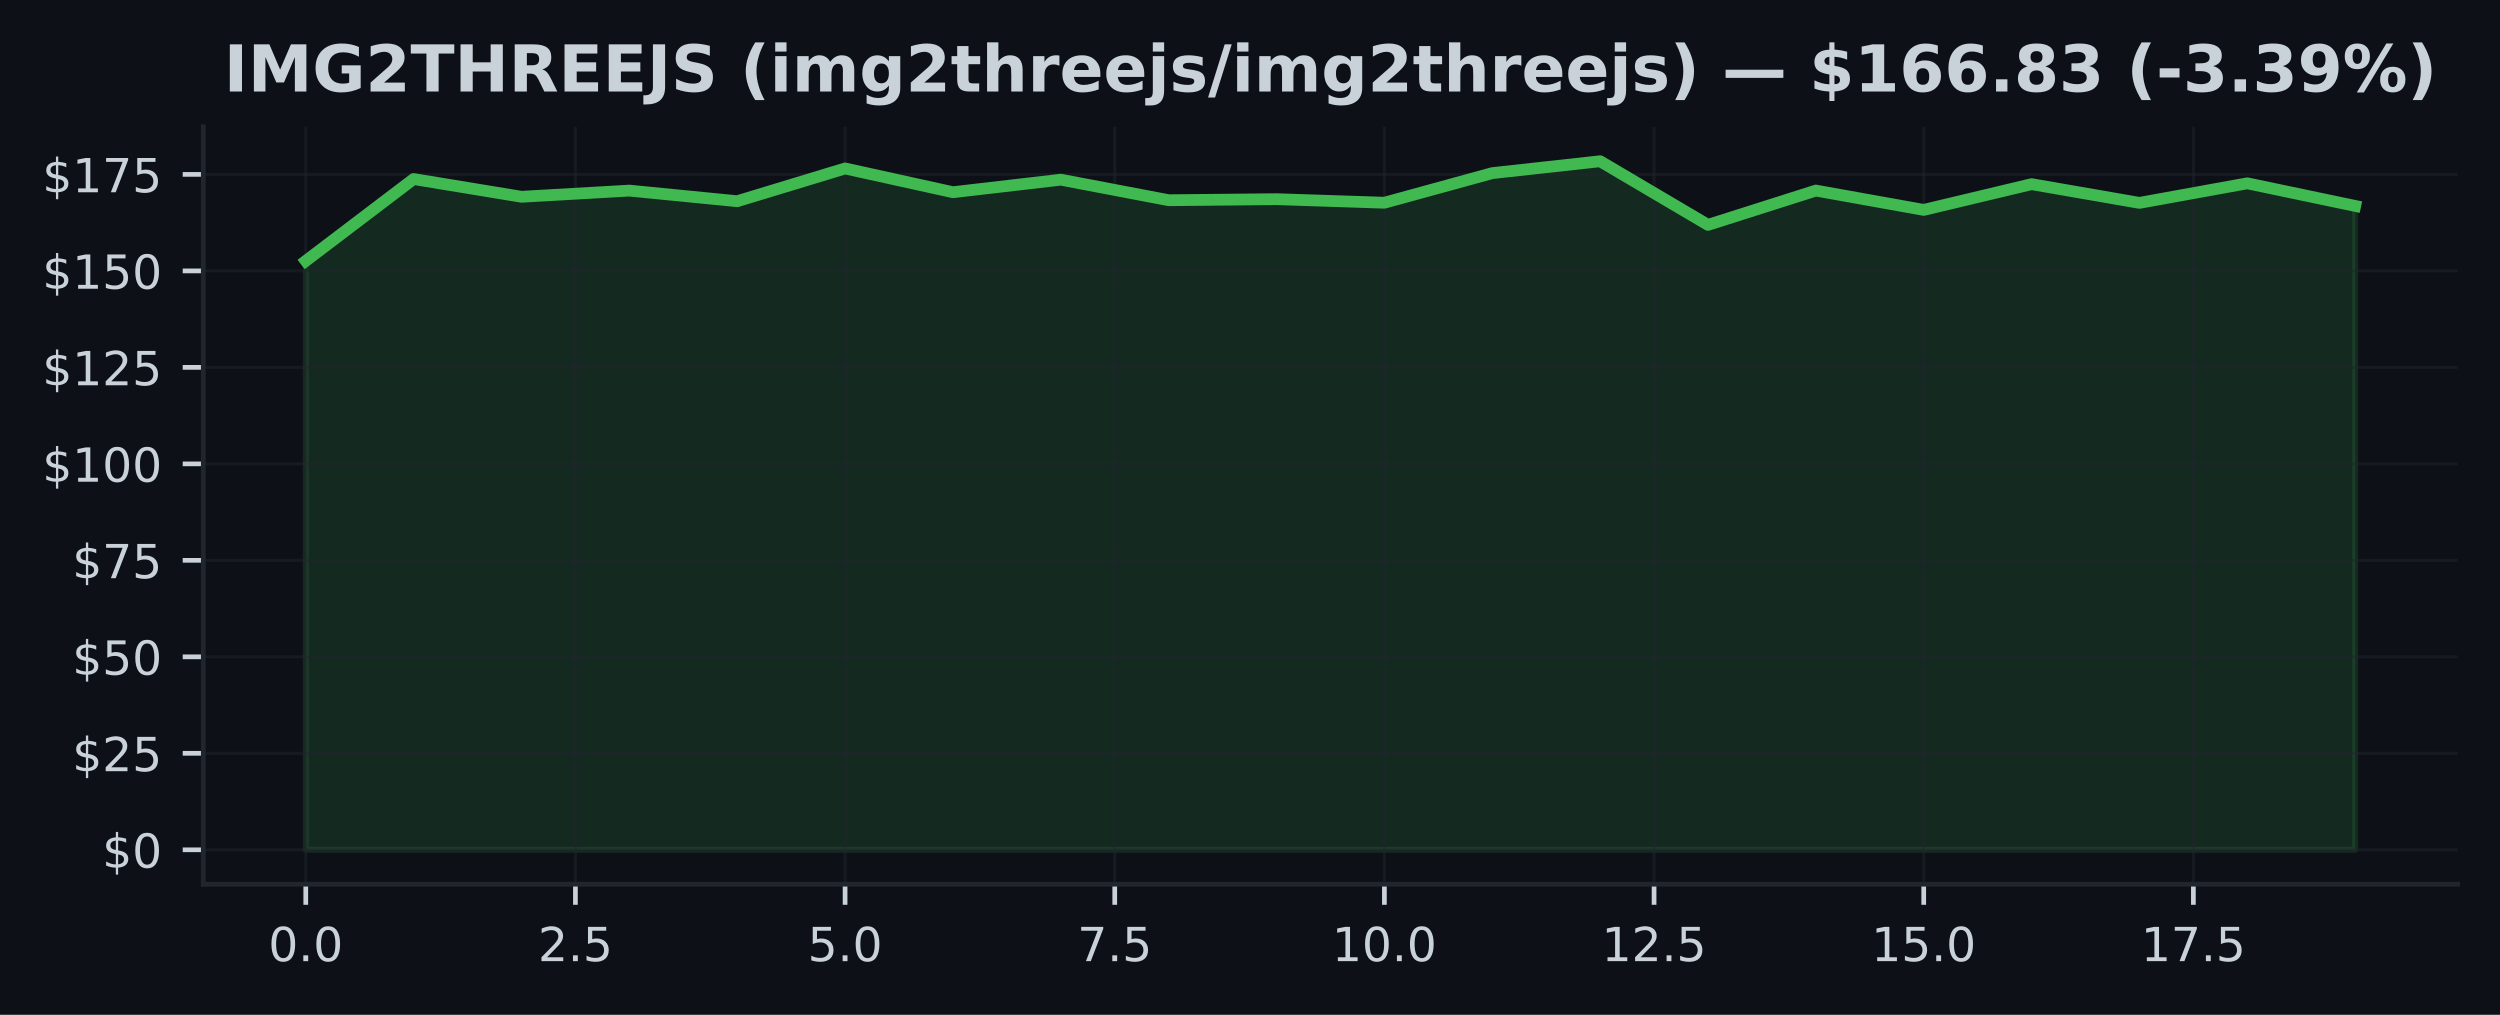
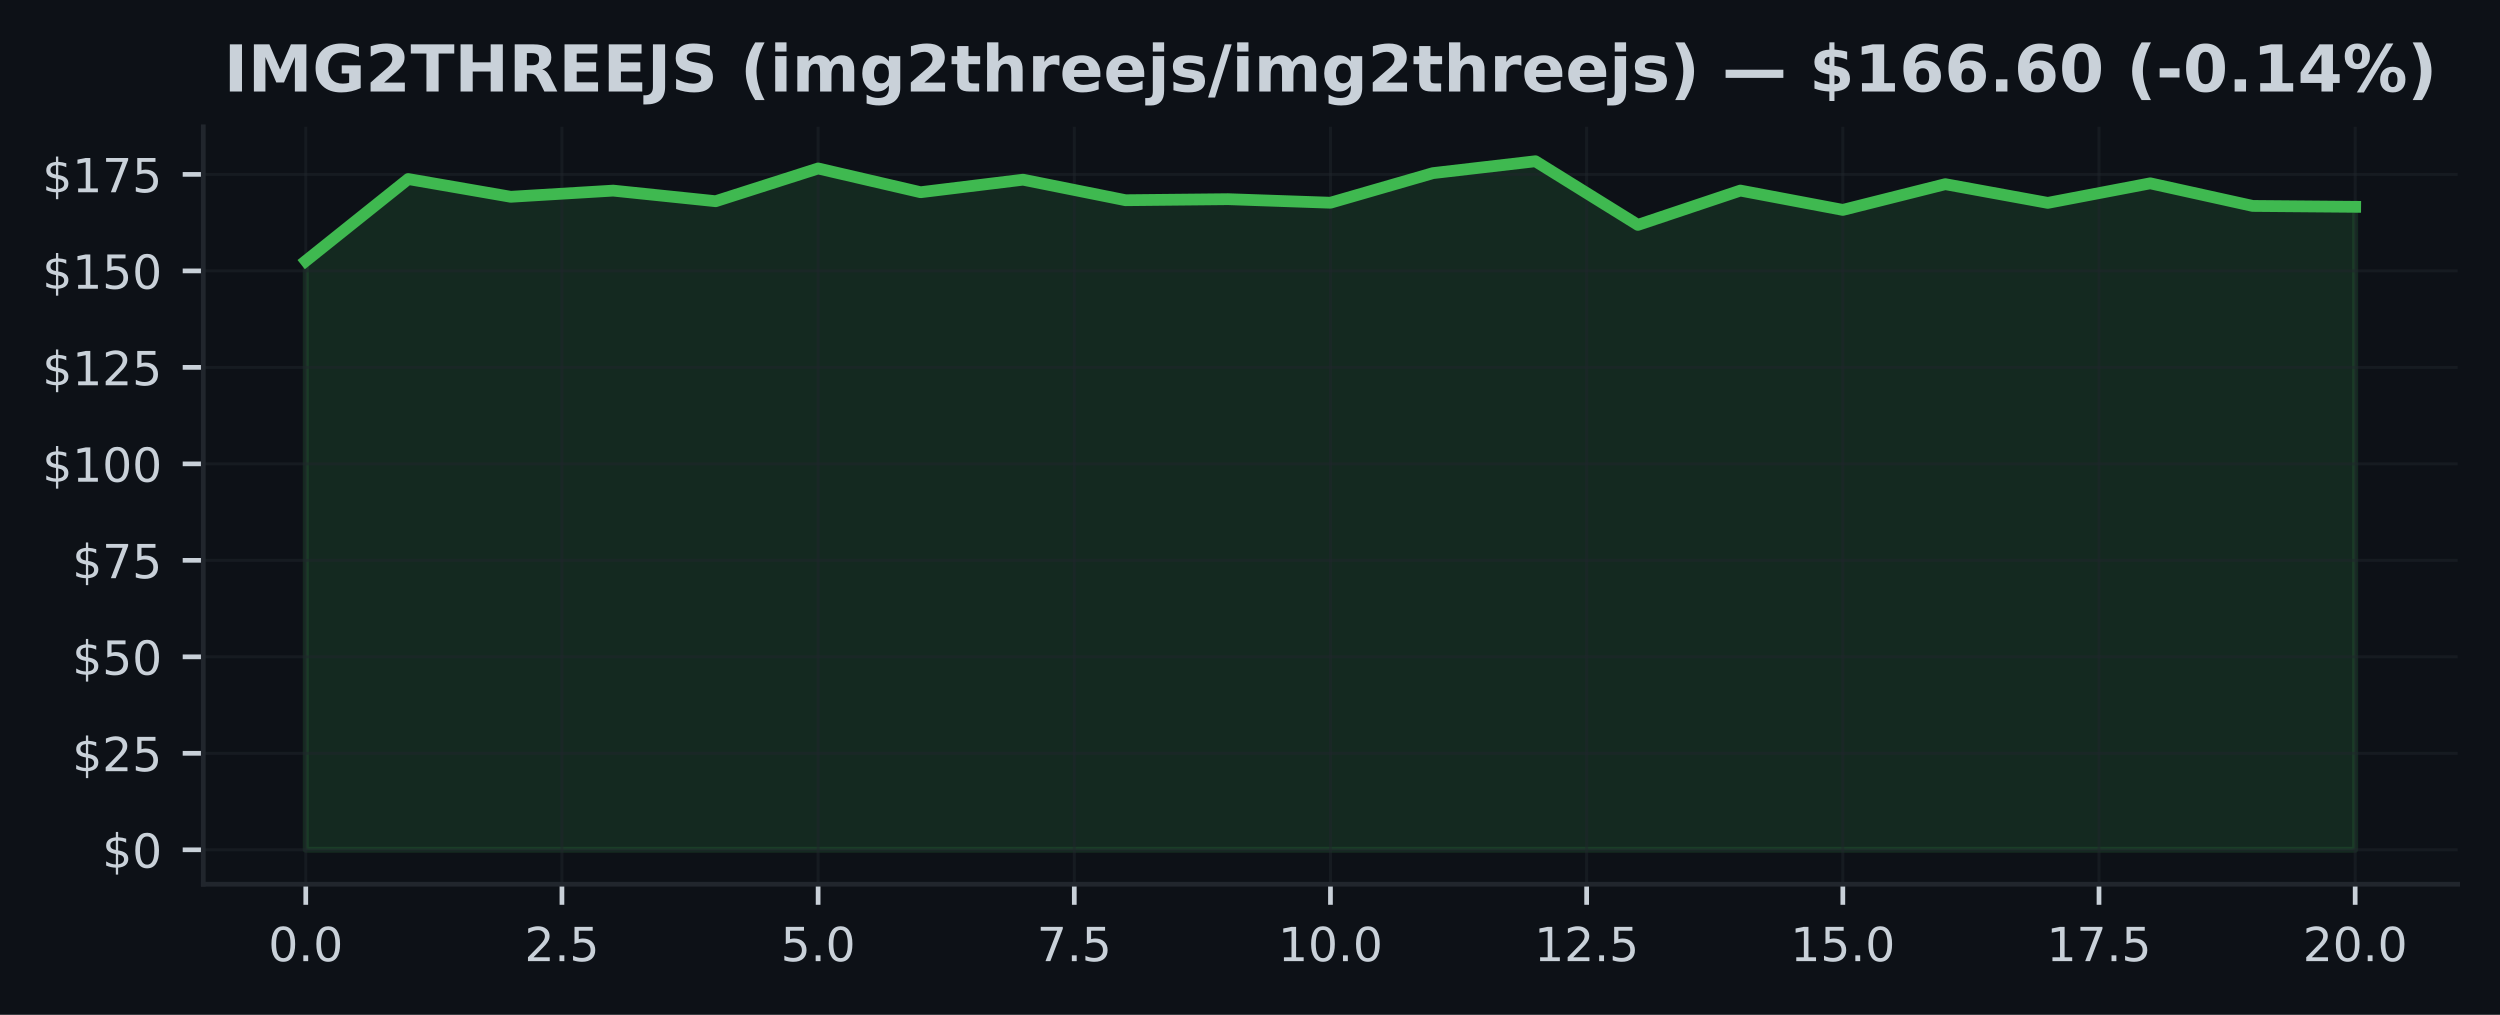
<svg xmlns="http://www.w3.org/2000/svg" xmlns:xlink="http://www.w3.org/1999/xlink" width="425pt" height="172.518pt" viewBox="0 0 425 172.518" version="1.1">
  <defs>
    <style type="text/css">*{stroke-linejoin: round; stroke-linecap: butt}</style>
  </defs>
  <g id="figure_1">
    <g id="patch_1">
      <path d="M 0 172.518  L 425 172.518  L 425 0  L 0 0  z " style="fill: #0d1117" />
    </g>
    <g id="axes_1">
      <g id="patch_2">
        <path d="M 34.56 150.318  L 417.8 150.318  L 417.8 21.558  L 34.56 21.558  z " style="fill: #0d1117" />
      </g>
      <g id="FillBetweenPolyCollection_1">
        <defs>
-           <path id="m0202baad45" d="M 51.98 -28.053  L 51.98 -128.16  L 70.317 -142.083  L 88.654 -139.065  L 106.991 -140.114  L 125.327 -138.31  L 143.664 -143.88  L 162.001 -139.839  L 180.338 -141.971  L 198.675 -138.481  L 217.012 -138.658  L 235.348 -138.054  L 253.685 -143.086  L 272.022 -145.107  L 290.359 -134.288  L 308.696 -140.121  L 327.033 -136.834  L 345.369 -141.21  L 363.706 -138.028  L 382.043 -141.354  L 400.38 -137.51  L 400.38 -28.053  L 400.38 -28.053  L 382.043 -28.053  L 363.706 -28.053  L 345.369 -28.053  L 327.033 -28.053  L 308.696 -28.053  L 290.359 -28.053  L 272.022 -28.053  L 253.685 -28.053  L 235.348 -28.053  L 217.012 -28.053  L 198.675 -28.053  L 180.338 -28.053  L 162.001 -28.053  L 143.664 -28.053  L 125.327 -28.053  L 106.991 -28.053  L 88.654 -28.053  L 70.317 -28.053  L 51.98 -28.053  z " style="stroke: #3fb950; stroke-opacity: 0.15" />
+           <path id="m21358fb7f8" d="M 51.98 -28.053  L 51.98 -128.16  L 69.4 -142.083  L 86.82 -139.065  L 104.24 -140.114  L 121.66 -138.31  L 139.08 -143.88  L 156.5 -139.839  L 173.92 -141.971  L 191.34 -138.481  L 208.76 -138.658  L 226.18 -138.054  L 243.6 -143.086  L 261.02 -145.107  L 278.44 -134.288  L 295.86 -140.121  L 313.28 -136.834  L 330.7 -141.21  L 348.12 -138.028  L 365.54 -141.354  L 382.96 -137.51  L 400.38 -137.359  L 400.38 -28.053  L 400.38 -28.053  L 382.96 -28.053  L 365.54 -28.053  L 348.12 -28.053  L 330.7 -28.053  L 313.28 -28.053  L 295.86 -28.053  L 278.44 -28.053  L 261.02 -28.053  L 243.6 -28.053  L 226.18 -28.053  L 208.76 -28.053  L 191.34 -28.053  L 173.92 -28.053  L 156.5 -28.053  L 139.08 -28.053  L 121.66 -28.053  L 104.24 -28.053  L 86.82 -28.053  L 69.4 -28.053  L 51.98 -28.053  z " style="stroke: #3fb950; stroke-opacity: 0.15" />
        </defs>
-         <g clip-path="url(#pbb594f7651)">
-           <use xlink:href="#m0202baad45" x="0" y="172.518" style="fill: #3fb950; fill-opacity: 0.15; stroke: #3fb950; stroke-opacity: 0.15" />
+         <g clip-path="url(#p4afce49a8f)">
+           <use xlink:href="#m21358fb7f8" x="0" y="172.518" style="fill: #3fb950; fill-opacity: 0.15; stroke: #3fb950; stroke-opacity: 0.15" />
        </g>
      </g>
      <g id="matplotlib.axis_1">
        <g id="xtick_1">
          <g id="line2d_1">
-             <path d="M 51.98 150.318  L 51.98 21.558  " clip-path="url(#pbb594f7651)" style="fill: none; stroke: #21262d; stroke-opacity: 0.5; stroke-width: 0.5; stroke-linecap: square" />
+             <path d="M 51.98 150.318  L 51.98 21.558  " clip-path="url(#p4afce49a8f)" style="fill: none; stroke: #21262d; stroke-opacity: 0.5; stroke-width: 0.5; stroke-linecap: square" />
          </g>
          <g id="line2d_2">
            <defs>
-               <path id="m7d5faaafaa" d="M 0 0  L 0 3.5  " style="stroke: #c9d1d9; stroke-width: 0.8" />
+               <path id="mf1d7096005" d="M 0 0  L 0 3.5  " style="stroke: #c9d1d9; stroke-width: 0.8" />
            </defs>
            <g>
-               <use xlink:href="#m7d5faaafaa" x="51.98" y="150.318" style="fill: #c9d1d9; stroke: #c9d1d9; stroke-width: 0.8" />
+               <use xlink:href="#mf1d7096005" x="51.98" y="150.318" style="fill: #c9d1d9; stroke: #c9d1d9; stroke-width: 0.8" />
            </g>
          </g>
          <g id="text_1">
            <g style="fill: #c9d1d9" transform="translate(45.61875 163.3964) scale(0.08 -0.08)">
              <defs>
                <path id="DejaVuSans-13" d="M 2034 4250  Q 1547 4250 1301 3770  Q 1056 3291 1056 2328  Q 1056 1369 1301 889  Q 1547 409 2034 409  Q 2525 409 2770 889  Q 3016 1369 3016 2328  Q 3016 3291 2770 3770  Q 2525 4250 2034 4250  z M 2034 4750  Q 2819 4750 3233 4129  Q 3647 3509 3647 2328  Q 3647 1150 3233 529  Q 2819 -91 2034 -91  Q 1250 -91 836 529  Q 422 1150 422 2328  Q 422 3509 836 4129  Q 1250 4750 2034 4750  z " transform="scale(0.015625)" />
                <path id="DejaVuSans-11" d="M 684 794  L 1344 794  L 1344 0  L 684 0  L 684 794  z " transform="scale(0.015625)" />
              </defs>
              <use xlink:href="#DejaVuSans-13" />
              <use xlink:href="#DejaVuSans-11" transform="translate(63.625 0)" />
              <use xlink:href="#DejaVuSans-13" transform="translate(95.40625 0)" />
            </g>
          </g>
        </g>
        <g id="xtick_2">
          <g id="line2d_3">
-             <path d="M 97.822 150.318  L 97.822 21.558  " clip-path="url(#pbb594f7651)" style="fill: none; stroke: #21262d; stroke-opacity: 0.5; stroke-width: 0.5; stroke-linecap: square" />
+             <path d="M 95.53 150.318  L 95.53 21.558  " clip-path="url(#p4afce49a8f)" style="fill: none; stroke: #21262d; stroke-opacity: 0.5; stroke-width: 0.5; stroke-linecap: square" />
          </g>
          <g id="line2d_4">
            <g>
-               <use xlink:href="#m7d5faaafaa" x="97.822" y="150.318" style="fill: #c9d1d9; stroke: #c9d1d9; stroke-width: 0.8" />
+               <use xlink:href="#mf1d7096005" x="95.53" y="150.318" style="fill: #c9d1d9; stroke: #c9d1d9; stroke-width: 0.8" />
            </g>
          </g>
          <g id="text_2">
-             <g style="fill: #c9d1d9" transform="translate(91.46085 163.3964) scale(0.08 -0.08)">
+             <g style="fill: #c9d1d9" transform="translate(89.16875 163.3964) scale(0.08 -0.08)">
              <defs>
                <path id="DejaVuSans-15" d="M 1228 531  L 3431 531  L 3431 0  L 469 0  L 469 531  Q 828 903 1448 1529  Q 2069 2156 2228 2338  Q 2531 2678 2651 2914  Q 2772 3150 2772 3378  Q 2772 3750 2511 3984  Q 2250 4219 1831 4219  Q 1534 4219 1204 4116  Q 875 4013 500 3803  L 500 4441  Q 881 4594 1212 4672  Q 1544 4750 1819 4750  Q 2544 4750 2975 4387  Q 3406 4025 3406 3419  Q 3406 3131 3298 2873  Q 3191 2616 2906 2266  Q 2828 2175 2409 1742  Q 1991 1309 1228 531  z " transform="scale(0.015625)" />
                <path id="DejaVuSans-18" d="M 691 4666  L 3169 4666  L 3169 4134  L 1269 4134  L 1269 2991  Q 1406 3038 1543 3061  Q 1681 3084 1819 3084  Q 2600 3084 3056 2656  Q 3513 2228 3513 1497  Q 3513 744 3044 326  Q 2575 -91 1722 -91  Q 1428 -91 1123 -41  Q 819 9 494 109  L 494 744  Q 775 591 1075 516  Q 1375 441 1709 441  Q 2250 441 2565 725  Q 2881 1009 2881 1497  Q 2881 1984 2565 2268  Q 2250 2553 1709 2553  Q 1456 2553 1204 2497  Q 953 2441 691 2322  L 691 4666  z " transform="scale(0.015625)" />
              </defs>
              <use xlink:href="#DejaVuSans-15" />
              <use xlink:href="#DejaVuSans-11" transform="translate(63.625 0)" />
              <use xlink:href="#DejaVuSans-18" transform="translate(95.40625 0)" />
            </g>
          </g>
        </g>
        <g id="xtick_3">
          <g id="line2d_5">
-             <path d="M 143.664 150.318  L 143.664 21.558  " clip-path="url(#pbb594f7651)" style="fill: none; stroke: #21262d; stroke-opacity: 0.5; stroke-width: 0.5; stroke-linecap: square" />
+             <path d="M 139.08 150.318  L 139.08 21.558  " clip-path="url(#p4afce49a8f)" style="fill: none; stroke: #21262d; stroke-opacity: 0.5; stroke-width: 0.5; stroke-linecap: square" />
          </g>
          <g id="line2d_6">
            <g>
-               <use xlink:href="#m7d5faaafaa" x="143.664" y="150.318" style="fill: #c9d1d9; stroke: #c9d1d9; stroke-width: 0.8" />
+               <use xlink:href="#mf1d7096005" x="139.08" y="150.318" style="fill: #c9d1d9; stroke: #c9d1d9; stroke-width: 0.8" />
            </g>
          </g>
          <g id="text_3">
-             <g style="fill: #c9d1d9" transform="translate(137.303 163.3964) scale(0.08 -0.08)">
+             <g style="fill: #c9d1d9" transform="translate(132.7188 163.3964) scale(0.08 -0.08)">
              <use xlink:href="#DejaVuSans-18" />
              <use xlink:href="#DejaVuSans-11" transform="translate(63.625 0)" />
              <use xlink:href="#DejaVuSans-13" transform="translate(95.40625 0)" />
            </g>
          </g>
        </g>
        <g id="xtick_4">
          <g id="line2d_7">
-             <path d="M 189.506 150.318  L 189.506 21.558  " clip-path="url(#pbb594f7651)" style="fill: none; stroke: #21262d; stroke-opacity: 0.5; stroke-width: 0.5; stroke-linecap: square" />
+             <path d="M 182.63 150.318  L 182.63 21.558  " clip-path="url(#p4afce49a8f)" style="fill: none; stroke: #21262d; stroke-opacity: 0.5; stroke-width: 0.5; stroke-linecap: square" />
          </g>
          <g id="line2d_8">
            <g>
-               <use xlink:href="#m7d5faaafaa" x="189.506" y="150.318" style="fill: #c9d1d9; stroke: #c9d1d9; stroke-width: 0.8" />
+               <use xlink:href="#mf1d7096005" x="182.63" y="150.318" style="fill: #c9d1d9; stroke: #c9d1d9; stroke-width: 0.8" />
            </g>
          </g>
          <g id="text_4">
-             <g style="fill: #c9d1d9" transform="translate(183.1451 163.3964) scale(0.08 -0.08)">
+             <g style="fill: #c9d1d9" transform="translate(176.2688 163.3964) scale(0.08 -0.08)">
              <defs>
                <path id="DejaVuSans-1a" d="M 525 4666  L 3525 4666  L 3525 4397  L 1831 0  L 1172 0  L 2766 4134  L 525 4134  L 525 4666  z " transform="scale(0.015625)" />
              </defs>
              <use xlink:href="#DejaVuSans-1a" />
              <use xlink:href="#DejaVuSans-11" transform="translate(63.625 0)" />
              <use xlink:href="#DejaVuSans-18" transform="translate(95.40625 0)" />
            </g>
          </g>
        </g>
        <g id="xtick_5">
          <g id="line2d_9">
-             <path d="M 235.348 150.318  L 235.348 21.558  " clip-path="url(#pbb594f7651)" style="fill: none; stroke: #21262d; stroke-opacity: 0.5; stroke-width: 0.5; stroke-linecap: square" />
+             <path d="M 226.18 150.318  L 226.18 21.558  " clip-path="url(#p4afce49a8f)" style="fill: none; stroke: #21262d; stroke-opacity: 0.5; stroke-width: 0.5; stroke-linecap: square" />
          </g>
          <g id="line2d_10">
            <g>
-               <use xlink:href="#m7d5faaafaa" x="235.348" y="150.318" style="fill: #c9d1d9; stroke: #c9d1d9; stroke-width: 0.8" />
+               <use xlink:href="#mf1d7096005" x="226.18" y="150.318" style="fill: #c9d1d9; stroke: #c9d1d9; stroke-width: 0.8" />
            </g>
          </g>
          <g id="text_5">
-             <g style="fill: #c9d1d9" transform="translate(226.4422 163.3964) scale(0.08 -0.08)">
+             <g style="fill: #c9d1d9" transform="translate(217.2738 163.3964) scale(0.08 -0.08)">
              <defs>
                <path id="DejaVuSans-14" d="M 794 531  L 1825 531  L 1825 4091  L 703 3866  L 703 4441  L 1819 4666  L 2450 4666  L 2450 531  L 3481 531  L 3481 0  L 794 0  L 794 531  z " transform="scale(0.015625)" />
              </defs>
              <use xlink:href="#DejaVuSans-14" />
              <use xlink:href="#DejaVuSans-13" transform="translate(63.625 0)" />
              <use xlink:href="#DejaVuSans-11" transform="translate(127.25 0)" />
              <use xlink:href="#DejaVuSans-13" transform="translate(159.0312 0)" />
            </g>
          </g>
        </g>
        <g id="xtick_6">
          <g id="line2d_11">
-             <path d="M 281.191 150.318  L 281.191 21.558  " clip-path="url(#pbb594f7651)" style="fill: none; stroke: #21262d; stroke-opacity: 0.5; stroke-width: 0.5; stroke-linecap: square" />
+             <path d="M 269.73 150.318  L 269.73 21.558  " clip-path="url(#p4afce49a8f)" style="fill: none; stroke: #21262d; stroke-opacity: 0.5; stroke-width: 0.5; stroke-linecap: square" />
          </g>
          <g id="line2d_12">
            <g>
-               <use xlink:href="#m7d5faaafaa" x="281.191" y="150.318" style="fill: #c9d1d9; stroke: #c9d1d9; stroke-width: 0.8" />
+               <use xlink:href="#mf1d7096005" x="269.73" y="150.318" style="fill: #c9d1d9; stroke: #c9d1d9; stroke-width: 0.8" />
            </g>
          </g>
          <g id="text_6">
-             <g style="fill: #c9d1d9" transform="translate(272.2843 163.3964) scale(0.08 -0.08)">
+             <g style="fill: #c9d1d9" transform="translate(260.8238 163.3964) scale(0.08 -0.08)">
              <use xlink:href="#DejaVuSans-14" />
              <use xlink:href="#DejaVuSans-15" transform="translate(63.625 0)" />
              <use xlink:href="#DejaVuSans-11" transform="translate(127.25 0)" />
              <use xlink:href="#DejaVuSans-18" transform="translate(159.0312 0)" />
            </g>
          </g>
        </g>
        <g id="xtick_7">
          <g id="line2d_13">
-             <path d="M 327.033 150.318  L 327.033 21.558  " clip-path="url(#pbb594f7651)" style="fill: none; stroke: #21262d; stroke-opacity: 0.5; stroke-width: 0.5; stroke-linecap: square" />
+             <path d="M 313.28 150.318  L 313.28 21.558  " clip-path="url(#p4afce49a8f)" style="fill: none; stroke: #21262d; stroke-opacity: 0.5; stroke-width: 0.5; stroke-linecap: square" />
          </g>
          <g id="line2d_14">
            <g>
-               <use xlink:href="#m7d5faaafaa" x="327.033" y="150.318" style="fill: #c9d1d9; stroke: #c9d1d9; stroke-width: 0.8" />
+               <use xlink:href="#mf1d7096005" x="313.28" y="150.318" style="fill: #c9d1d9; stroke: #c9d1d9; stroke-width: 0.8" />
            </g>
          </g>
          <g id="text_7">
-             <g style="fill: #c9d1d9" transform="translate(318.1264 163.3964) scale(0.08 -0.08)">
+             <g style="fill: #c9d1d9" transform="translate(304.3737 163.3964) scale(0.08 -0.08)">
              <use xlink:href="#DejaVuSans-14" />
              <use xlink:href="#DejaVuSans-18" transform="translate(63.625 0)" />
              <use xlink:href="#DejaVuSans-11" transform="translate(127.25 0)" />
              <use xlink:href="#DejaVuSans-13" transform="translate(159.0312 0)" />
            </g>
          </g>
        </g>
        <g id="xtick_8">
          <g id="line2d_15">
-             <path d="M 372.875 150.318  L 372.875 21.558  " clip-path="url(#pbb594f7651)" style="fill: none; stroke: #21262d; stroke-opacity: 0.5; stroke-width: 0.5; stroke-linecap: square" />
+             <path d="M 356.83 150.318  L 356.83 21.558  " clip-path="url(#p4afce49a8f)" style="fill: none; stroke: #21262d; stroke-opacity: 0.5; stroke-width: 0.5; stroke-linecap: square" />
          </g>
          <g id="line2d_16">
            <g>
-               <use xlink:href="#m7d5faaafaa" x="372.875" y="150.318" style="fill: #c9d1d9; stroke: #c9d1d9; stroke-width: 0.8" />
+               <use xlink:href="#mf1d7096005" x="356.83" y="150.318" style="fill: #c9d1d9; stroke: #c9d1d9; stroke-width: 0.8" />
            </g>
          </g>
          <g id="text_8">
-             <g style="fill: #c9d1d9" transform="translate(363.9685 163.3964) scale(0.08 -0.08)">
+             <g style="fill: #c9d1d9" transform="translate(347.9237 163.3964) scale(0.08 -0.08)">
              <use xlink:href="#DejaVuSans-14" />
              <use xlink:href="#DejaVuSans-1a" transform="translate(63.625 0)" />
              <use xlink:href="#DejaVuSans-11" transform="translate(127.25 0)" />
              <use xlink:href="#DejaVuSans-18" transform="translate(159.0312 0)" />
            </g>
          </g>
        </g>
+         <g id="xtick_9">
+           <g id="line2d_17">
+             <path d="M 400.38 150.318  L 400.38 21.558  " clip-path="url(#p4afce49a8f)" style="fill: none; stroke: #21262d; stroke-opacity: 0.5; stroke-width: 0.5; stroke-linecap: square" />
+           </g>
+           <g id="line2d_18">
+             <g>
+               <use xlink:href="#mf1d7096005" x="400.38" y="150.318" style="fill: #c9d1d9; stroke: #c9d1d9; stroke-width: 0.8" />
+             </g>
+           </g>
+           <g id="text_9">
+             <g style="fill: #c9d1d9" transform="translate(391.4737 163.3964) scale(0.08 -0.08)">
+               <use xlink:href="#DejaVuSans-15" />
+               <use xlink:href="#DejaVuSans-13" transform="translate(63.625 0)" />
+               <use xlink:href="#DejaVuSans-11" transform="translate(127.25 0)" />
+               <use xlink:href="#DejaVuSans-13" transform="translate(159.0312 0)" />
+             </g>
+           </g>
+         </g>
      </g>
      <g id="matplotlib.axis_2">
        <g id="ytick_1">
-           <g id="line2d_17">
-             <path d="M 34.56 144.466  L 417.8 144.466  " clip-path="url(#pbb594f7651)" style="fill: none; stroke: #21262d; stroke-opacity: 0.5; stroke-width: 0.5; stroke-linecap: square" />
-           </g>
-           <g id="line2d_18">
+           <g id="line2d_19">
+             <path d="M 34.56 144.466  L 417.8 144.466  " clip-path="url(#p4afce49a8f)" style="fill: none; stroke: #21262d; stroke-opacity: 0.5; stroke-width: 0.5; stroke-linecap: square" />
+           </g>
+           <g id="line2d_20">
            <defs>
-               <path id="m687f3b421e" d="M 0 0  L -3.5 0  " style="stroke: #c9d1d9; stroke-width: 0.8" />
+               <path id="m201c25aad0" d="M 0 0  L -3.5 0  " style="stroke: #c9d1d9; stroke-width: 0.8" />
            </defs>
            <g>
-               <use xlink:href="#m687f3b421e" x="34.56" y="144.466" style="fill: #c9d1d9; stroke: #c9d1d9; stroke-width: 0.8" />
-             </g>
-           </g>
-           <g id="text_9">
+               <use xlink:href="#m201c25aad0" x="34.56" y="144.466" style="fill: #c9d1d9; stroke: #c9d1d9; stroke-width: 0.8" />
+             </g>
+           </g>
+           <g id="text_10">
            <g style="fill: #c9d1d9" transform="translate(17.38 147.5049) scale(0.08 -0.08)">
              <defs>
                <path id="DejaVuSans-7" d="M 2163 -941  L 1850 -941  L 1847 0  Q 1519 6 1191 76  Q 863 147 531 288  L 531 850  Q 850 650 1176 548  Q 1503 447 1850 444  L 1850 1869  Q 1159 1981 845 2250  Q 531 2519 531 2988  Q 531 3497 872 3790  Q 1213 4084 1850 4128  L 1850 4863  L 2163 4863  L 2163 4138  Q 2453 4125 2725 4076  Q 2997 4028 3256 3944  L 3256 3397  Q 2997 3528 2723 3600  Q 2450 3672 2163 3684  L 2163 2350  Q 2872 2241 3206 1959  Q 3541 1678 3541 1191  Q 3541 663 3186 358  Q 2831 53 2163 6  L 2163 -941  z M 1850 2406  L 1850 3688  Q 1488 3647 1297 3481  Q 1106 3316 1106 3041  Q 1106 2772 1282 2622  Q 1459 2472 1850 2406  z M 2163 1806  L 2163 453  Q 2559 506 2761 678  Q 2963 850 2963 1131  Q 2963 1406 2770 1568  Q 2578 1731 2163 1806  z " transform="scale(0.015625)" />
              </defs>
              <use xlink:href="#DejaVuSans-7" />
              <use xlink:href="#DejaVuSans-13" transform="translate(63.625 0)" />
            </g>
          </g>
        </g>
        <g id="ytick_2">
-           <g id="line2d_19">
-             <path d="M 34.56 128.063  L 417.8 128.063  " clip-path="url(#pbb594f7651)" style="fill: none; stroke: #21262d; stroke-opacity: 0.5; stroke-width: 0.5; stroke-linecap: square" />
-           </g>
-           <g id="line2d_20">
-             <g>
-               <use xlink:href="#m687f3b421e" x="34.56" y="128.063" style="fill: #c9d1d9; stroke: #c9d1d9; stroke-width: 0.8" />
-             </g>
-           </g>
-           <g id="text_10">
+           <g id="line2d_21">
+             <path d="M 34.56 128.063  L 417.8 128.063  " clip-path="url(#p4afce49a8f)" style="fill: none; stroke: #21262d; stroke-opacity: 0.5; stroke-width: 0.5; stroke-linecap: square" />
+           </g>
+           <g id="line2d_22">
+             <g>
+               <use xlink:href="#m201c25aad0" x="34.56" y="128.063" style="fill: #c9d1d9; stroke: #c9d1d9; stroke-width: 0.8" />
+             </g>
+           </g>
+           <g id="text_11">
            <g style="fill: #c9d1d9" transform="translate(12.29 131.1025) scale(0.08 -0.08)">
              <use xlink:href="#DejaVuSans-7" />
              <use xlink:href="#DejaVuSans-15" transform="translate(63.625 0)" />
              <use xlink:href="#DejaVuSans-18" transform="translate(127.25 0)" />
            </g>
          </g>
        </g>
        <g id="ytick_3">
-           <g id="line2d_21">
-             <path d="M 34.56 111.661  L 417.8 111.661  " clip-path="url(#pbb594f7651)" style="fill: none; stroke: #21262d; stroke-opacity: 0.5; stroke-width: 0.5; stroke-linecap: square" />
-           </g>
-           <g id="line2d_22">
-             <g>
-               <use xlink:href="#m687f3b421e" x="34.56" y="111.661" style="fill: #c9d1d9; stroke: #c9d1d9; stroke-width: 0.8" />
-             </g>
-           </g>
-           <g id="text_11">
+           <g id="line2d_23">
+             <path d="M 34.56 111.661  L 417.8 111.661  " clip-path="url(#p4afce49a8f)" style="fill: none; stroke: #21262d; stroke-opacity: 0.5; stroke-width: 0.5; stroke-linecap: square" />
+           </g>
+           <g id="line2d_24">
+             <g>
+               <use xlink:href="#m201c25aad0" x="34.56" y="111.661" style="fill: #c9d1d9; stroke: #c9d1d9; stroke-width: 0.8" />
+             </g>
+           </g>
+           <g id="text_12">
            <g style="fill: #c9d1d9" transform="translate(12.29 114.7) scale(0.08 -0.08)">
              <use xlink:href="#DejaVuSans-7" />
              <use xlink:href="#DejaVuSans-18" transform="translate(63.625 0)" />
              <use xlink:href="#DejaVuSans-13" transform="translate(127.25 0)" />
            </g>
          </g>
        </g>
        <g id="ytick_4">
-           <g id="line2d_23">
-             <path d="M 34.56 95.258  L 417.8 95.258  " clip-path="url(#pbb594f7651)" style="fill: none; stroke: #21262d; stroke-opacity: 0.5; stroke-width: 0.5; stroke-linecap: square" />
-           </g>
-           <g id="line2d_24">
-             <g>
-               <use xlink:href="#m687f3b421e" x="34.56" y="95.258" style="fill: #c9d1d9; stroke: #c9d1d9; stroke-width: 0.8" />
-             </g>
-           </g>
-           <g id="text_12">
+           <g id="line2d_25">
+             <path d="M 34.56 95.258  L 417.8 95.258  " clip-path="url(#p4afce49a8f)" style="fill: none; stroke: #21262d; stroke-opacity: 0.5; stroke-width: 0.5; stroke-linecap: square" />
+           </g>
+           <g id="line2d_26">
+             <g>
+               <use xlink:href="#m201c25aad0" x="34.56" y="95.258" style="fill: #c9d1d9; stroke: #c9d1d9; stroke-width: 0.8" />
+             </g>
+           </g>
+           <g id="text_13">
            <g style="fill: #c9d1d9" transform="translate(12.29 98.29754) scale(0.08 -0.08)">
              <use xlink:href="#DejaVuSans-7" />
              <use xlink:href="#DejaVuSans-1a" transform="translate(63.625 0)" />
              <use xlink:href="#DejaVuSans-18" transform="translate(127.25 0)" />
            </g>
          </g>
        </g>
        <g id="ytick_5">
-           <g id="line2d_25">
-             <path d="M 34.56 78.856  L 417.8 78.856  " clip-path="url(#pbb594f7651)" style="fill: none; stroke: #21262d; stroke-opacity: 0.5; stroke-width: 0.5; stroke-linecap: square" />
-           </g>
-           <g id="line2d_26">
-             <g>
-               <use xlink:href="#m687f3b421e" x="34.56" y="78.856" style="fill: #c9d1d9; stroke: #c9d1d9; stroke-width: 0.8" />
-             </g>
-           </g>
-           <g id="text_13">
+           <g id="line2d_27">
+             <path d="M 34.56 78.856  L 417.8 78.856  " clip-path="url(#p4afce49a8f)" style="fill: none; stroke: #21262d; stroke-opacity: 0.5; stroke-width: 0.5; stroke-linecap: square" />
+           </g>
+           <g id="line2d_28">
+             <g>
+               <use xlink:href="#m201c25aad0" x="34.56" y="78.856" style="fill: #c9d1d9; stroke: #c9d1d9; stroke-width: 0.8" />
+             </g>
+           </g>
+           <g id="text_14">
            <g style="fill: #c9d1d9" transform="translate(7.2 81.89507) scale(0.08 -0.08)">
              <use xlink:href="#DejaVuSans-7" />
              <use xlink:href="#DejaVuSans-14" transform="translate(63.625 0)" />
              <use xlink:href="#DejaVuSans-13" transform="translate(127.25 0)" />
              <use xlink:href="#DejaVuSans-13" transform="translate(190.875 0)" />
            </g>
          </g>
        </g>
        <g id="ytick_6">
-           <g id="line2d_27">
-             <path d="M 34.56 62.453  L 417.8 62.453  " clip-path="url(#pbb594f7651)" style="fill: none; stroke: #21262d; stroke-opacity: 0.5; stroke-width: 0.5; stroke-linecap: square" />
-           </g>
-           <g id="line2d_28">
-             <g>
-               <use xlink:href="#m687f3b421e" x="34.56" y="62.453" style="fill: #c9d1d9; stroke: #c9d1d9; stroke-width: 0.8" />
-             </g>
-           </g>
-           <g id="text_14">
+           <g id="line2d_29">
+             <path d="M 34.56 62.453  L 417.8 62.453  " clip-path="url(#p4afce49a8f)" style="fill: none; stroke: #21262d; stroke-opacity: 0.5; stroke-width: 0.5; stroke-linecap: square" />
+           </g>
+           <g id="line2d_30">
+             <g>
+               <use xlink:href="#m201c25aad0" x="34.56" y="62.453" style="fill: #c9d1d9; stroke: #c9d1d9; stroke-width: 0.8" />
+             </g>
+           </g>
+           <g id="text_15">
            <g style="fill: #c9d1d9" transform="translate(7.2 65.49261) scale(0.08 -0.08)">
              <use xlink:href="#DejaVuSans-7" />
              <use xlink:href="#DejaVuSans-14" transform="translate(63.625 0)" />
              <use xlink:href="#DejaVuSans-15" transform="translate(127.25 0)" />
              <use xlink:href="#DejaVuSans-18" transform="translate(190.875 0)" />
            </g>
          </g>
        </g>
        <g id="ytick_7">
-           <g id="line2d_29">
-             <path d="M 34.56 46.051  L 417.8 46.051  " clip-path="url(#pbb594f7651)" style="fill: none; stroke: #21262d; stroke-opacity: 0.5; stroke-width: 0.5; stroke-linecap: square" />
-           </g>
-           <g id="line2d_30">
-             <g>
-               <use xlink:href="#m687f3b421e" x="34.56" y="46.051" style="fill: #c9d1d9; stroke: #c9d1d9; stroke-width: 0.8" />
-             </g>
-           </g>
-           <g id="text_15">
+           <g id="line2d_31">
+             <path d="M 34.56 46.051  L 417.8 46.051  " clip-path="url(#p4afce49a8f)" style="fill: none; stroke: #21262d; stroke-opacity: 0.5; stroke-width: 0.5; stroke-linecap: square" />
+           </g>
+           <g id="line2d_32">
+             <g>
+               <use xlink:href="#m201c25aad0" x="34.56" y="46.051" style="fill: #c9d1d9; stroke: #c9d1d9; stroke-width: 0.8" />
+             </g>
+           </g>
+           <g id="text_16">
            <g style="fill: #c9d1d9" transform="translate(7.2 49.09014) scale(0.08 -0.08)">
              <use xlink:href="#DejaVuSans-7" />
              <use xlink:href="#DejaVuSans-14" transform="translate(63.625 0)" />
              <use xlink:href="#DejaVuSans-18" transform="translate(127.25 0)" />
              <use xlink:href="#DejaVuSans-13" transform="translate(190.875 0)" />
            </g>
          </g>
        </g>
        <g id="ytick_8">
-           <g id="line2d_31">
-             <path d="M 34.56 29.648  L 417.8 29.648  " clip-path="url(#pbb594f7651)" style="fill: none; stroke: #21262d; stroke-opacity: 0.5; stroke-width: 0.5; stroke-linecap: square" />
-           </g>
-           <g id="line2d_32">
-             <g>
-               <use xlink:href="#m687f3b421e" x="34.56" y="29.648" style="fill: #c9d1d9; stroke: #c9d1d9; stroke-width: 0.8" />
-             </g>
-           </g>
-           <g id="text_16">
+           <g id="line2d_33">
+             <path d="M 34.56 29.648  L 417.8 29.648  " clip-path="url(#p4afce49a8f)" style="fill: none; stroke: #21262d; stroke-opacity: 0.5; stroke-width: 0.5; stroke-linecap: square" />
+           </g>
+           <g id="line2d_34">
+             <g>
+               <use xlink:href="#m201c25aad0" x="34.56" y="29.648" style="fill: #c9d1d9; stroke: #c9d1d9; stroke-width: 0.8" />
+             </g>
+           </g>
+           <g id="text_17">
            <g style="fill: #c9d1d9" transform="translate(7.2 32.68768) scale(0.08 -0.08)">
              <use xlink:href="#DejaVuSans-7" />
              <use xlink:href="#DejaVuSans-14" transform="translate(63.625 0)" />
              <use xlink:href="#DejaVuSans-1a" transform="translate(127.25 0)" />
              <use xlink:href="#DejaVuSans-18" transform="translate(190.875 0)" />
            </g>
          </g>
        </g>
      </g>
-       <g id="line2d_33">
-         <path d="M 51.98 44.358  L 70.317 30.436  L 88.654 33.454  L 106.991 32.404  L 125.327 34.208  L 143.664 28.638  L 162.001 32.679  L 180.338 30.547  L 198.675 34.038  L 217.012 33.86  L 235.348 34.464  L 253.685 29.432  L 272.022 27.411  L 290.359 38.23  L 308.696 32.397  L 327.033 35.684  L 345.369 31.308  L 363.706 34.49  L 382.043 31.164  L 400.38 35.009  " clip-path="url(#pbb594f7651)" style="fill: none; stroke: #3fb950; stroke-width: 2; stroke-linecap: square" />
+       <g id="line2d_35">
+         <path d="M 51.98 44.358  L 69.4 30.436  L 86.82 33.454  L 104.24 32.404  L 121.66 34.208  L 139.08 28.638  L 156.5 32.679  L 173.92 30.547  L 191.34 34.038  L 208.76 33.86  L 226.18 34.464  L 243.6 29.432  L 261.02 27.411  L 278.44 38.23  L 295.86 32.397  L 313.28 35.684  L 330.7 31.308  L 348.12 34.49  L 365.54 31.164  L 382.96 35.009  L 400.38 35.16  " clip-path="url(#p4afce49a8f)" style="fill: none; stroke: #3fb950; stroke-width: 2; stroke-linecap: square" />
      </g>
      <g id="patch_3">
        <path d="M 34.56 150.318  L 34.56 21.558  " style="fill: none; stroke: #21262d; stroke-width: 0.8; stroke-linejoin: miter; stroke-linecap: square" />
      </g>
      <g id="patch_4">
        <path d="M 34.56 150.318  L 417.8 150.318  " style="fill: none; stroke: #21262d; stroke-width: 0.8; stroke-linejoin: miter; stroke-linecap: square" />
      </g>
-       <g id="text_17">
+       <g id="text_18">
        <g style="fill: #c9d1d9" transform="translate(38.05938 15.55828) scale(0.11 -0.11)">
          <defs>
            <path id="DejaVuSans-Bold-2c" d="M 588 4666  L 1791 4666  L 1791 0  L 588 0  L 588 4666  z " transform="scale(0.015625)" />
            <path id="DejaVuSans-Bold-30" d="M 588 4666  L 2119 4666  L 3181 2169  L 4250 4666  L 5778 4666  L 5778 0  L 4641 0  L 4641 3413  L 3566 897  L 2803 897  L 1728 3413  L 1728 0  L 588 0  L 588 4666  z " transform="scale(0.015625)" />
            <path id="DejaVuSans-Bold-2a" d="M 4781 347  Q 4331 128 3847 18  Q 3363 -91 2847 -91  Q 1681 -91 1000 561  Q 319 1213 319 2328  Q 319 3456 1012 4103  Q 1706 4750 2913 4750  Q 3378 4750 3804 4662  Q 4231 4575 4609 4403  L 4609 3438  Q 4219 3659 3833 3768  Q 3447 3878 3059 3878  Q 2341 3878 1952 3476  Q 1563 3075 1563 2328  Q 1563 1588 1938 1184  Q 2313 781 3003 781  Q 3191 781 3352 804  Q 3513 828 3641 878  L 3641 1784  L 2906 1784  L 2906 2591  L 4781 2591  L 4781 347  z " transform="scale(0.015625)" />
            <path id="DejaVuSans-Bold-15" d="M 1844 884  L 3897 884  L 3897 0  L 506 0  L 506 884  L 2209 2388  Q 2438 2594 2547 2791  Q 2656 2988 2656 3200  Q 2656 3528 2436 3728  Q 2216 3928 1850 3928  Q 1569 3928 1234 3808  Q 900 3688 519 3450  L 519 4475  Q 925 4609 1322 4679  Q 1719 4750 2100 4750  Q 2938 4750 3402 4381  Q 3866 4013 3866 3353  Q 3866 2972 3669 2642  Q 3472 2313 2841 1759  L 1844 884  z " transform="scale(0.015625)" />
            <path id="DejaVuSans-Bold-37" d="M 31 4666  L 4331 4666  L 4331 3756  L 2784 3756  L 2784 0  L 1581 0  L 1581 3756  L 31 3756  L 31 4666  z " transform="scale(0.015625)" />
            <path id="DejaVuSans-Bold-2b" d="M 588 4666  L 1791 4666  L 1791 2888  L 3566 2888  L 3566 4666  L 4769 4666  L 4769 0  L 3566 0  L 3566 1978  L 1791 1978  L 1791 0  L 588 0  L 588 4666  z " transform="scale(0.015625)" />
            <path id="DejaVuSans-Bold-35" d="M 2297 2597  Q 2675 2597 2839 2737  Q 3003 2878 3003 3200  Q 3003 3519 2839 3656  Q 2675 3794 2297 3794  L 1791 3794  L 1791 2597  L 2297 2597  z M 1791 1766  L 1791 0  L 588 0  L 588 4666  L 2425 4666  Q 3347 4666 3776 4356  Q 4206 4047 4206 3378  Q 4206 2916 3982 2619  Q 3759 2322 3309 2181  Q 3556 2125 3751 1926  Q 3947 1728 4147 1325  L 4800 0  L 3519 0  L 2950 1159  Q 2778 1509 2601 1637  Q 2425 1766 2131 1766  L 1791 1766  z " transform="scale(0.015625)" />
            <path id="DejaVuSans-Bold-28" d="M 588 4666  L 3834 4666  L 3834 3756  L 1791 3756  L 1791 2888  L 3713 2888  L 3713 1978  L 1791 1978  L 1791 909  L 3903 909  L 3903 0  L 588 0  L 588 4666  z " transform="scale(0.015625)" />
            <path id="DejaVuSans-Bold-2d" d="M 588 4666  L 1791 4666  L 1791 453  Q 1791 -419 1317 -850  Q 844 -1281 -116 -1281  L -359 -1281  L -359 -372  L -172 -372  Q 203 -372 395 -162  Q 588 47 588 453  L 588 4666  z " transform="scale(0.015625)" />
            <path id="DejaVuSans-Bold-36" d="M 3834 4519  L 3834 3531  Q 3450 3703 3084 3790  Q 2719 3878 2394 3878  Q 1963 3878 1756 3759  Q 1550 3641 1550 3391  Q 1550 3203 1689 3098  Q 1828 2994 2194 2919  L 2706 2816  Q 3484 2659 3812 2340  Q 4141 2022 4141 1434  Q 4141 663 3683 286  Q 3225 -91 2284 -91  Q 1841 -91 1394 -6  Q 947 78 500 244  L 500 1259  Q 947 1022 1364 901  Q 1781 781 2169 781  Q 2563 781 2772 912  Q 2981 1044 2981 1288  Q 2981 1506 2839 1625  Q 2697 1744 2272 1838  L 1806 1941  Q 1106 2091 782 2419  Q 459 2747 459 3303  Q 459 4000 909 4375  Q 1359 4750 2203 4750  Q 2588 4750 2994 4692  Q 3400 4634 3834 4519  z " transform="scale(0.015625)" />
            <path id="DejaVuSans-Bold-3" transform="scale(0.015625)" />
            <path id="DejaVuSans-Bold-b" d="M 2413 -844  L 1484 -844  Q 1006 -72 778 623  Q 550 1319 550 2003  Q 550 2688 779 3389  Q 1009 4091 1484 4856  L 2413 4856  Q 2013 4116 1813 3408  Q 1613 2700 1613 2009  Q 1613 1319 1811 609  Q 2009 -100 2413 -844  z " transform="scale(0.015625)" />
            <path id="DejaVuSans-Bold-4c" d="M 538 3500  L 1656 3500  L 1656 0  L 538 0  L 538 3500  z M 538 4863  L 1656 4863  L 1656 3950  L 538 3950  L 538 4863  z " transform="scale(0.015625)" />
            <path id="DejaVuSans-Bold-50" d="M 3781 2919  Q 3994 3244 4286 3414  Q 4578 3584 4928 3584  Q 5531 3584 5847 3212  Q 6163 2841 6163 2131  L 6163 0  L 5038 0  L 5038 1825  Q 5041 1866 5042 1909  Q 5044 1953 5044 2034  Q 5044 2406 4934 2573  Q 4825 2741 4581 2741  Q 4263 2741 4089 2478  Q 3916 2216 3909 1719  L 3909 0  L 2784 0  L 2784 1825  Q 2784 2406 2684 2573  Q 2584 2741 2328 2741  Q 2006 2741 1831 2477  Q 1656 2213 1656 1722  L 1656 0  L 531 0  L 531 3500  L 1656 3500  L 1656 2988  Q 1863 3284 2130 3434  Q 2397 3584 2719 3584  Q 3081 3584 3359 3409  Q 3638 3234 3781 2919  z " transform="scale(0.015625)" />
            <path id="DejaVuSans-Bold-4a" d="M 2919 594  Q 2688 288 2409 144  Q 2131 0 1766 0  Q 1125 0 706 504  Q 288 1009 288 1791  Q 288 2575 706 3076  Q 1125 3578 1766 3578  Q 2131 3578 2409 3434  Q 2688 3291 2919 2981  L 2919 3500  L 4044 3500  L 4044 353  Q 4044 -491 3511 -936  Q 2978 -1381 1966 -1381  Q 1638 -1381 1331 -1331  Q 1025 -1281 716 -1178  L 716 -306  Q 1009 -475 1290 -558  Q 1572 -641 1856 -641  Q 2406 -641 2662 -400  Q 2919 -159 2919 353  L 2919 594  z M 2181 2772  Q 1834 2772 1640 2515  Q 1447 2259 1447 1791  Q 1447 1309 1634 1061  Q 1822 813 2181 813  Q 2531 813 2725 1069  Q 2919 1325 2919 1791  Q 2919 2259 2725 2515  Q 2531 2772 2181 2772  z " transform="scale(0.015625)" />
            <path id="DejaVuSans-Bold-57" d="M 1759 4494  L 1759 3500  L 2913 3500  L 2913 2700  L 1759 2700  L 1759 1216  Q 1759 972 1856 886  Q 1953 800 2241 800  L 2816 800  L 2816 0  L 1856 0  Q 1194 0 917 276  Q 641 553 641 1216  L 641 2700  L 84 2700  L 84 3500  L 641 3500  L 641 4494  L 1759 4494  z " transform="scale(0.015625)" />
            <path id="DejaVuSans-Bold-4b" d="M 4056 2131  L 4056 0  L 2931 0  L 2931 347  L 2931 1625  Q 2931 2084 2911 2256  Q 2891 2428 2841 2509  Q 2775 2619 2662 2680  Q 2550 2741 2406 2741  Q 2056 2741 1856 2470  Q 1656 2200 1656 1722  L 1656 0  L 538 0  L 538 4863  L 1656 4863  L 1656 2988  Q 1909 3294 2193 3439  Q 2478 3584 2822 3584  Q 3428 3584 3742 3212  Q 4056 2841 4056 2131  z " transform="scale(0.015625)" />
            <path id="DejaVuSans-Bold-55" d="M 3138 2547  Q 2991 2616 2845 2648  Q 2700 2681 2553 2681  Q 2122 2681 1889 2404  Q 1656 2128 1656 1613  L 1656 0  L 538 0  L 538 3500  L 1656 3500  L 1656 2925  Q 1872 3269 2151 3426  Q 2431 3584 2822 3584  Q 2878 3584 2943 3579  Q 3009 3575 3134 3559  L 3138 2547  z " transform="scale(0.015625)" />
            <path id="DejaVuSans-Bold-48" d="M 4031 1759  L 4031 1441  L 1416 1441  Q 1456 1047 1700 850  Q 1944 653 2381 653  Q 2734 653 3104 758  Q 3475 863 3866 1075  L 3866 213  Q 3469 63 3072 -14  Q 2675 -91 2278 -91  Q 1328 -91 801 392  Q 275 875 275 1747  Q 275 2603 792 3093  Q 1309 3584 2216 3584  Q 3041 3584 3536 3087  Q 4031 2591 4031 1759  z M 2881 2131  Q 2881 2450 2695 2645  Q 2509 2841 2209 2841  Q 1884 2841 1681 2658  Q 1478 2475 1428 2131  L 2881 2131  z " transform="scale(0.015625)" />
            <path id="DejaVuSans-Bold-4d" d="M 538 3500  L 1656 3500  L 1656 63  Q 1656 -641 1318 -1011  Q 981 -1381 341 -1381  L -213 -1381  L -213 -647  L -19 -647  Q 300 -647 419 -503  Q 538 -359 538 63  L 538 3500  z M 538 4863  L 1656 4863  L 1656 3950  L 538 3950  L 538 4863  z " transform="scale(0.015625)" />
            <path id="DejaVuSans-Bold-56" d="M 3272 3391  L 3272 2541  Q 2913 2691 2578 2766  Q 2244 2841 1947 2841  Q 1628 2841 1473 2761  Q 1319 2681 1319 2516  Q 1319 2381 1436 2309  Q 1553 2238 1856 2203  L 2053 2175  Q 2913 2066 3209 1816  Q 3506 1566 3506 1031  Q 3506 472 3093 190  Q 2681 -91 1863 -91  Q 1516 -91 1145 -36  Q 775 19 384 128  L 384 978  Q 719 816 1070 734  Q 1422 653 1784 653  Q 2113 653 2278 743  Q 2444 834 2444 1013  Q 2444 1163 2330 1236  Q 2216 1309 1875 1350  L 1678 1375  Q 931 1469 631 1722  Q 331 1975 331 2491  Q 331 3047 712 3315  Q 1094 3584 1881 3584  Q 2191 3584 2531 3537  Q 2872 3491 3272 3391  z " transform="scale(0.015625)" />
            <path id="DejaVuSans-Bold-12" d="M 1644 4666  L 2338 4666  L 691 -594  L 0 -594  L 1644 4666  z " transform="scale(0.015625)" />
            <path id="DejaVuSans-Bold-c" d="M 513 -844  Q 913 -100 1113 609  Q 1313 1319 1313 2009  Q 1313 2700 1113 3408  Q 913 4116 513 4856  L 1441 4856  Q 1916 4091 2145 3389  Q 2375 2688 2375 2003  Q 2375 1319 2147 623  Q 1919 -72 1441 -844  L 513 -844  z " transform="scale(0.015625)" />
            <path id="DejaVuSans-Bold-af6" d="M 344 2156  L 6056 2156  L 6056 1350  L 344 1350  L 344 2156  z " transform="scale(0.015625)" />
            <path id="DejaVuSans-Bold-7" d="M 2484 -941  L 1978 -941  L 1975 0  Q 1584 16 1218 87  Q 853 159 506 288  L 506 1106  Q 866 922 1233 823  Q 1600 725 1978 713  L 1978 1684  L 1875 1703  Q 1128 1834 814 2115  Q 500 2397 500 2925  Q 500 3484 883 3798  Q 1266 4113 1975 4141  L 1978 4863  L 2484 4863  L 2484 4153  Q 2797 4128 3109 4075  Q 3422 4022 3738 3938  L 3738 3144  Q 3425 3275 3112 3348  Q 2800 3422 2484 3438  L 2484 2541  L 2584 2522  Q 3378 2397 3698 2105  Q 4019 1813 4019 1241  Q 4019 666 3637 358  Q 3256 50 2484 6  L 2484 -941  z M 1978 2613  L 1978 3428  Q 1756 3416 1623 3308  Q 1491 3200 1491 3034  Q 1491 2850 1612 2745  Q 1734 2641 1978 2613  z M 2484 1594  L 2484 725  Q 2756 728 2892 831  Q 3028 934 3028 1141  Q 3028 1353 2903 1458  Q 2778 1563 2484 1594  z " transform="scale(0.015625)" />
            <path id="DejaVuSans-Bold-14" d="M 750 831  L 1813 831  L 1813 3847  L 722 3622  L 722 4441  L 1806 4666  L 2950 4666  L 2950 831  L 4013 831  L 4013 0  L 750 0  L 750 831  z " transform="scale(0.015625)" />
            <path id="DejaVuSans-Bold-19" d="M 2316 2303  Q 2000 2303 1842 2098  Q 1684 1894 1684 1484  Q 1684 1075 1842 870  Q 2000 666 2316 666  Q 2634 666 2792 870  Q 2950 1075 2950 1484  Q 2950 1894 2792 2098  Q 2634 2303 2316 2303  z M 3803 4544  L 3803 3681  Q 3506 3822 3243 3889  Q 2981 3956 2731 3956  Q 2194 3956 1894 3657  Q 1594 3359 1544 2772  Q 1750 2925 1990 3001  Q 2231 3078 2516 3078  Q 3231 3078 3670 2659  Q 4109 2241 4109 1563  Q 4109 813 3618 361  Q 3128 -91 2303 -91  Q 1394 -91 895 523  Q 397 1138 397 2266  Q 397 3422 980 4083  Q 1563 4744 2578 4744  Q 2900 4744 3203 4694  Q 3506 4644 3803 4544  z " transform="scale(0.015625)" />
            <path id="DejaVuSans-Bold-11" d="M 653 1209  L 1778 1209  L 1778 0  L 653 0  L 653 1209  z " transform="scale(0.015625)" />
-             <path id="DejaVuSans-Bold-1b" d="M 2228 2088  Q 1891 2088 1709 1903  Q 1528 1719 1528 1375  Q 1528 1031 1709 848  Q 1891 666 2228 666  Q 2563 666 2741 848  Q 2919 1031 2919 1375  Q 2919 1722 2741 1905  Q 2563 2088 2228 2088  z M 1350 2484  Q 925 2613 709 2878  Q 494 3144 494 3541  Q 494 4131 934 4440  Q 1375 4750 2228 4750  Q 3075 4750 3515 4442  Q 3956 4134 3956 3541  Q 3956 3144 3739 2878  Q 3522 2613 3097 2484  Q 3572 2353 3814 2058  Q 4056 1763 4056 1313  Q 4056 619 3595 264  Q 3134 -91 2228 -91  Q 1319 -91 855 264  Q 391 619 391 1313  Q 391 1763 633 2058  Q 875 2353 1350 2484  z M 1631 3419  Q 1631 3141 1786 2991  Q 1941 2841 2228 2841  Q 2509 2841 2662 2991  Q 2816 3141 2816 3419  Q 2816 3697 2662 3845  Q 2509 3994 2228 3994  Q 1941 3994 1786 3844  Q 1631 3694 1631 3419  z " transform="scale(0.015625)" />
-             <path id="DejaVuSans-Bold-16" d="M 2981 2516  Q 3453 2394 3698 2092  Q 3944 1791 3944 1325  Q 3944 631 3412 270  Q 2881 -91 1863 -91  Q 1503 -91 1142 -33  Q 781 25 428 141  L 428 1069  Q 766 900 1098 814  Q 1431 728 1753 728  Q 2231 728 2486 893  Q 2741 1059 2741 1369  Q 2741 1688 2480 1852  Q 2219 2016 1709 2016  L 1228 2016  L 1228 2791  L 1734 2791  Q 2188 2791 2409 2933  Q 2631 3075 2631 3366  Q 2631 3634 2415 3781  Q 2200 3928 1806 3928  Q 1516 3928 1219 3862  Q 922 3797 628 3669  L 628 4550  Q 984 4650 1334 4700  Q 1684 4750 2022 4750  Q 2931 4750 3382 4451  Q 3834 4153 3834 3553  Q 3834 3144 3618 2883  Q 3403 2622 2981 2516  z " transform="scale(0.015625)" />
+             <path id="DejaVuSans-Bold-13" d="M 2944 2338  Q 2944 3213 2780 3570  Q 2616 3928 2228 3928  Q 1841 3928 1675 3570  Q 1509 3213 1509 2338  Q 1509 1453 1675 1090  Q 1841 728 2228 728  Q 2613 728 2778 1090  Q 2944 1453 2944 2338  z M 4147 2328  Q 4147 1169 3647 539  Q 3147 -91 2228 -91  Q 1306 -91 806 539  Q 306 1169 306 2328  Q 306 3491 806 4120  Q 1306 4750 2228 4750  Q 3147 4750 3647 4120  Q 4147 3491 4147 2328  z " transform="scale(0.015625)" />
            <path id="DejaVuSans-Bold-10" d="M 347 2297  L 2309 2297  L 2309 1388  L 347 1388  L 347 2297  z " transform="scale(0.015625)" />
-             <path id="DejaVuSans-Bold-1c" d="M 641 103  L 641 966  Q 928 831 1190 764  Q 1453 697 1709 697  Q 2247 697 2547 995  Q 2847 1294 2900 1881  Q 2688 1725 2447 1647  Q 2206 1569 1925 1569  Q 1209 1569 770 1986  Q 331 2403 331 3084  Q 331 3838 820 4291  Q 1309 4744 2131 4744  Q 3044 4744 3544 4128  Q 4044 3513 4044 2388  Q 4044 1231 3459 570  Q 2875 -91 1856 -91  Q 1528 -91 1228 -42  Q 928 6 641 103  z M 2125 2350  Q 2441 2350 2600 2554  Q 2759 2759 2759 3169  Q 2759 3575 2600 3781  Q 2441 3988 2125 3988  Q 1809 3988 1650 3781  Q 1491 3575 1491 3169  Q 1491 2759 1650 2554  Q 1809 2350 2125 2350  z " transform="scale(0.015625)" />
+             <path id="DejaVuSans-Bold-17" d="M 2356 3675  L 1038 1722  L 2356 1722  L 2356 3675  z M 2156 4666  L 3494 4666  L 3494 1722  L 4159 1722  L 4159 850  L 3494 850  L 3494 0  L 2356 0  L 2356 850  L 288 850  L 288 1881  L 2156 4666  z " transform="scale(0.015625)" />
            <path id="DejaVuSans-Bold-8" d="M 4959 1925  Q 4738 1925 4616 1733  Q 4494 1541 4494 1184  Q 4494 825 4614 633  Q 4734 441 4959 441  Q 5184 441 5303 633  Q 5422 825 5422 1184  Q 5422 1541 5301 1733  Q 5181 1925 4959 1925  z M 4959 2450  Q 5541 2450 5875 2112  Q 6209 1775 6209 1184  Q 6209 594 5875 251  Q 5541 -91 4959 -91  Q 4378 -91 4042 251  Q 3706 594 3706 1184  Q 3706 1772 4042 2111  Q 4378 2450 4959 2450  z M 2094 -91  L 1403 -91  L 4319 4750  L 5013 4750  L 2094 -91  z M 1453 4750  Q 2034 4750 2367 4411  Q 2700 4072 2700 3481  Q 2700 2891 2367 2550  Q 2034 2209 1453 2209  Q 872 2209 539 2550  Q 206 2891 206 3481  Q 206 4072 539 4411  Q 872 4750 1453 4750  z M 1453 4225  Q 1228 4225 1106 4031  Q 984 3838 984 3481  Q 984 3122 1106 2926  Q 1228 2731 1453 2731  Q 1678 2731 1798 2926  Q 1919 3122 1919 3481  Q 1919 3838 1797 4031  Q 1675 4225 1453 4225  z " transform="scale(0.015625)" />
          </defs>
          <use xlink:href="#DejaVuSans-Bold-2c" />
          <use xlink:href="#DejaVuSans-Bold-30" transform="translate(37.20312 0)" />
          <use xlink:href="#DejaVuSans-Bold-2a" transform="translate(136.7188 0)" />
          <use xlink:href="#DejaVuSans-Bold-15" transform="translate(218.7969 0)" />
          <use xlink:href="#DejaVuSans-Bold-37" transform="translate(288.375 0)" />
          <use xlink:href="#DejaVuSans-Bold-2b" transform="translate(356.5938 0)" />
          <use xlink:href="#DejaVuSans-Bold-35" transform="translate(440.2812 0)" />
          <use xlink:href="#DejaVuSans-Bold-28" transform="translate(517.2812 0)" />
          <use xlink:href="#DejaVuSans-Bold-28" transform="translate(585.5938 0)" />
          <use xlink:href="#DejaVuSans-Bold-2d" transform="translate(653.9062 0)" />
          <use xlink:href="#DejaVuSans-Bold-36" transform="translate(691.1094 0)" />
          <use xlink:href="#DejaVuSans-Bold-3" transform="translate(763.125 0)" />
          <use xlink:href="#DejaVuSans-Bold-b" transform="translate(797.9375 0)" />
          <use xlink:href="#DejaVuSans-Bold-4c" transform="translate(843.6406 0)" />
          <use xlink:href="#DejaVuSans-Bold-50" transform="translate(877.9219 0)" />
          <use xlink:href="#DejaVuSans-Bold-4a" transform="translate(982.125 0)" />
          <use xlink:href="#DejaVuSans-Bold-15" transform="translate(1053.703 0)" />
          <use xlink:href="#DejaVuSans-Bold-57" transform="translate(1123.281 0)" />
          <use xlink:href="#DejaVuSans-Bold-4b" transform="translate(1171.078 0)" />
          <use xlink:href="#DejaVuSans-Bold-55" transform="translate(1242.266 0)" />
          <use xlink:href="#DejaVuSans-Bold-48" transform="translate(1291.578 0)" />
          <use xlink:href="#DejaVuSans-Bold-48" transform="translate(1359.406 0)" />
          <use xlink:href="#DejaVuSans-Bold-4d" transform="translate(1427.234 0)" />
          <use xlink:href="#DejaVuSans-Bold-56" transform="translate(1461.516 0)" />
          <use xlink:href="#DejaVuSans-Bold-12" transform="translate(1521.031 0)" />
          <use xlink:href="#DejaVuSans-Bold-4c" transform="translate(1557.562 0)" />
          <use xlink:href="#DejaVuSans-Bold-50" transform="translate(1591.844 0)" />
          <use xlink:href="#DejaVuSans-Bold-4a" transform="translate(1696.047 0)" />
          <use xlink:href="#DejaVuSans-Bold-15" transform="translate(1767.625 0)" />
          <use xlink:href="#DejaVuSans-Bold-57" transform="translate(1837.203 0)" />
          <use xlink:href="#DejaVuSans-Bold-4b" transform="translate(1885 0)" />
          <use xlink:href="#DejaVuSans-Bold-55" transform="translate(1956.188 0)" />
          <use xlink:href="#DejaVuSans-Bold-48" transform="translate(2005.5 0)" />
          <use xlink:href="#DejaVuSans-Bold-48" transform="translate(2073.328 0)" />
          <use xlink:href="#DejaVuSans-Bold-4d" transform="translate(2141.156 0)" />
          <use xlink:href="#DejaVuSans-Bold-56" transform="translate(2175.438 0)" />
          <use xlink:href="#DejaVuSans-Bold-c" transform="translate(2234.953 0)" />
          <use xlink:href="#DejaVuSans-Bold-3" transform="translate(2280.656 0)" />
          <use xlink:href="#DejaVuSans-Bold-af6" transform="translate(2315.469 0)" />
          <use xlink:href="#DejaVuSans-Bold-3" transform="translate(2415.469 0)" />
          <use xlink:href="#DejaVuSans-Bold-7" transform="translate(2450.281 0)" />
          <use xlink:href="#DejaVuSans-Bold-14" transform="translate(2519.859 0)" />
          <use xlink:href="#DejaVuSans-Bold-19" transform="translate(2589.438 0)" />
          <use xlink:href="#DejaVuSans-Bold-19" transform="translate(2659.016 0)" />
          <use xlink:href="#DejaVuSans-Bold-11" transform="translate(2728.594 0)" />
-           <use xlink:href="#DejaVuSans-Bold-1b" transform="translate(2766.578 0)" />
-           <use xlink:href="#DejaVuSans-Bold-16" transform="translate(2836.156 0)" />
+           <use xlink:href="#DejaVuSans-Bold-19" transform="translate(2766.578 0)" />
+           <use xlink:href="#DejaVuSans-Bold-13" transform="translate(2836.156 0)" />
          <use xlink:href="#DejaVuSans-Bold-3" transform="translate(2905.734 0)" />
          <use xlink:href="#DejaVuSans-Bold-b" transform="translate(2940.547 0)" />
          <use xlink:href="#DejaVuSans-Bold-10" transform="translate(2986.25 0)" />
-           <use xlink:href="#DejaVuSans-Bold-16" transform="translate(3027.75 0)" />
+           <use xlink:href="#DejaVuSans-Bold-13" transform="translate(3027.75 0)" />
          <use xlink:href="#DejaVuSans-Bold-11" transform="translate(3097.328 0)" />
-           <use xlink:href="#DejaVuSans-Bold-16" transform="translate(3135.312 0)" />
-           <use xlink:href="#DejaVuSans-Bold-1c" transform="translate(3204.891 0)" />
+           <use xlink:href="#DejaVuSans-Bold-14" transform="translate(3135.312 0)" />
+           <use xlink:href="#DejaVuSans-Bold-17" transform="translate(3204.891 0)" />
          <use xlink:href="#DejaVuSans-Bold-8" transform="translate(3274.469 0)" />
          <use xlink:href="#DejaVuSans-Bold-c" transform="translate(3374.672 0)" />
        </g>
      </g>
    </g>
  </g>
  <defs>
-     <clipPath id="pbb594f7651">
+     <clipPath id="p4afce49a8f">
      <rect x="34.56" y="21.558" width="383.24" height="128.76" />
    </clipPath>
  </defs>
</svg>
